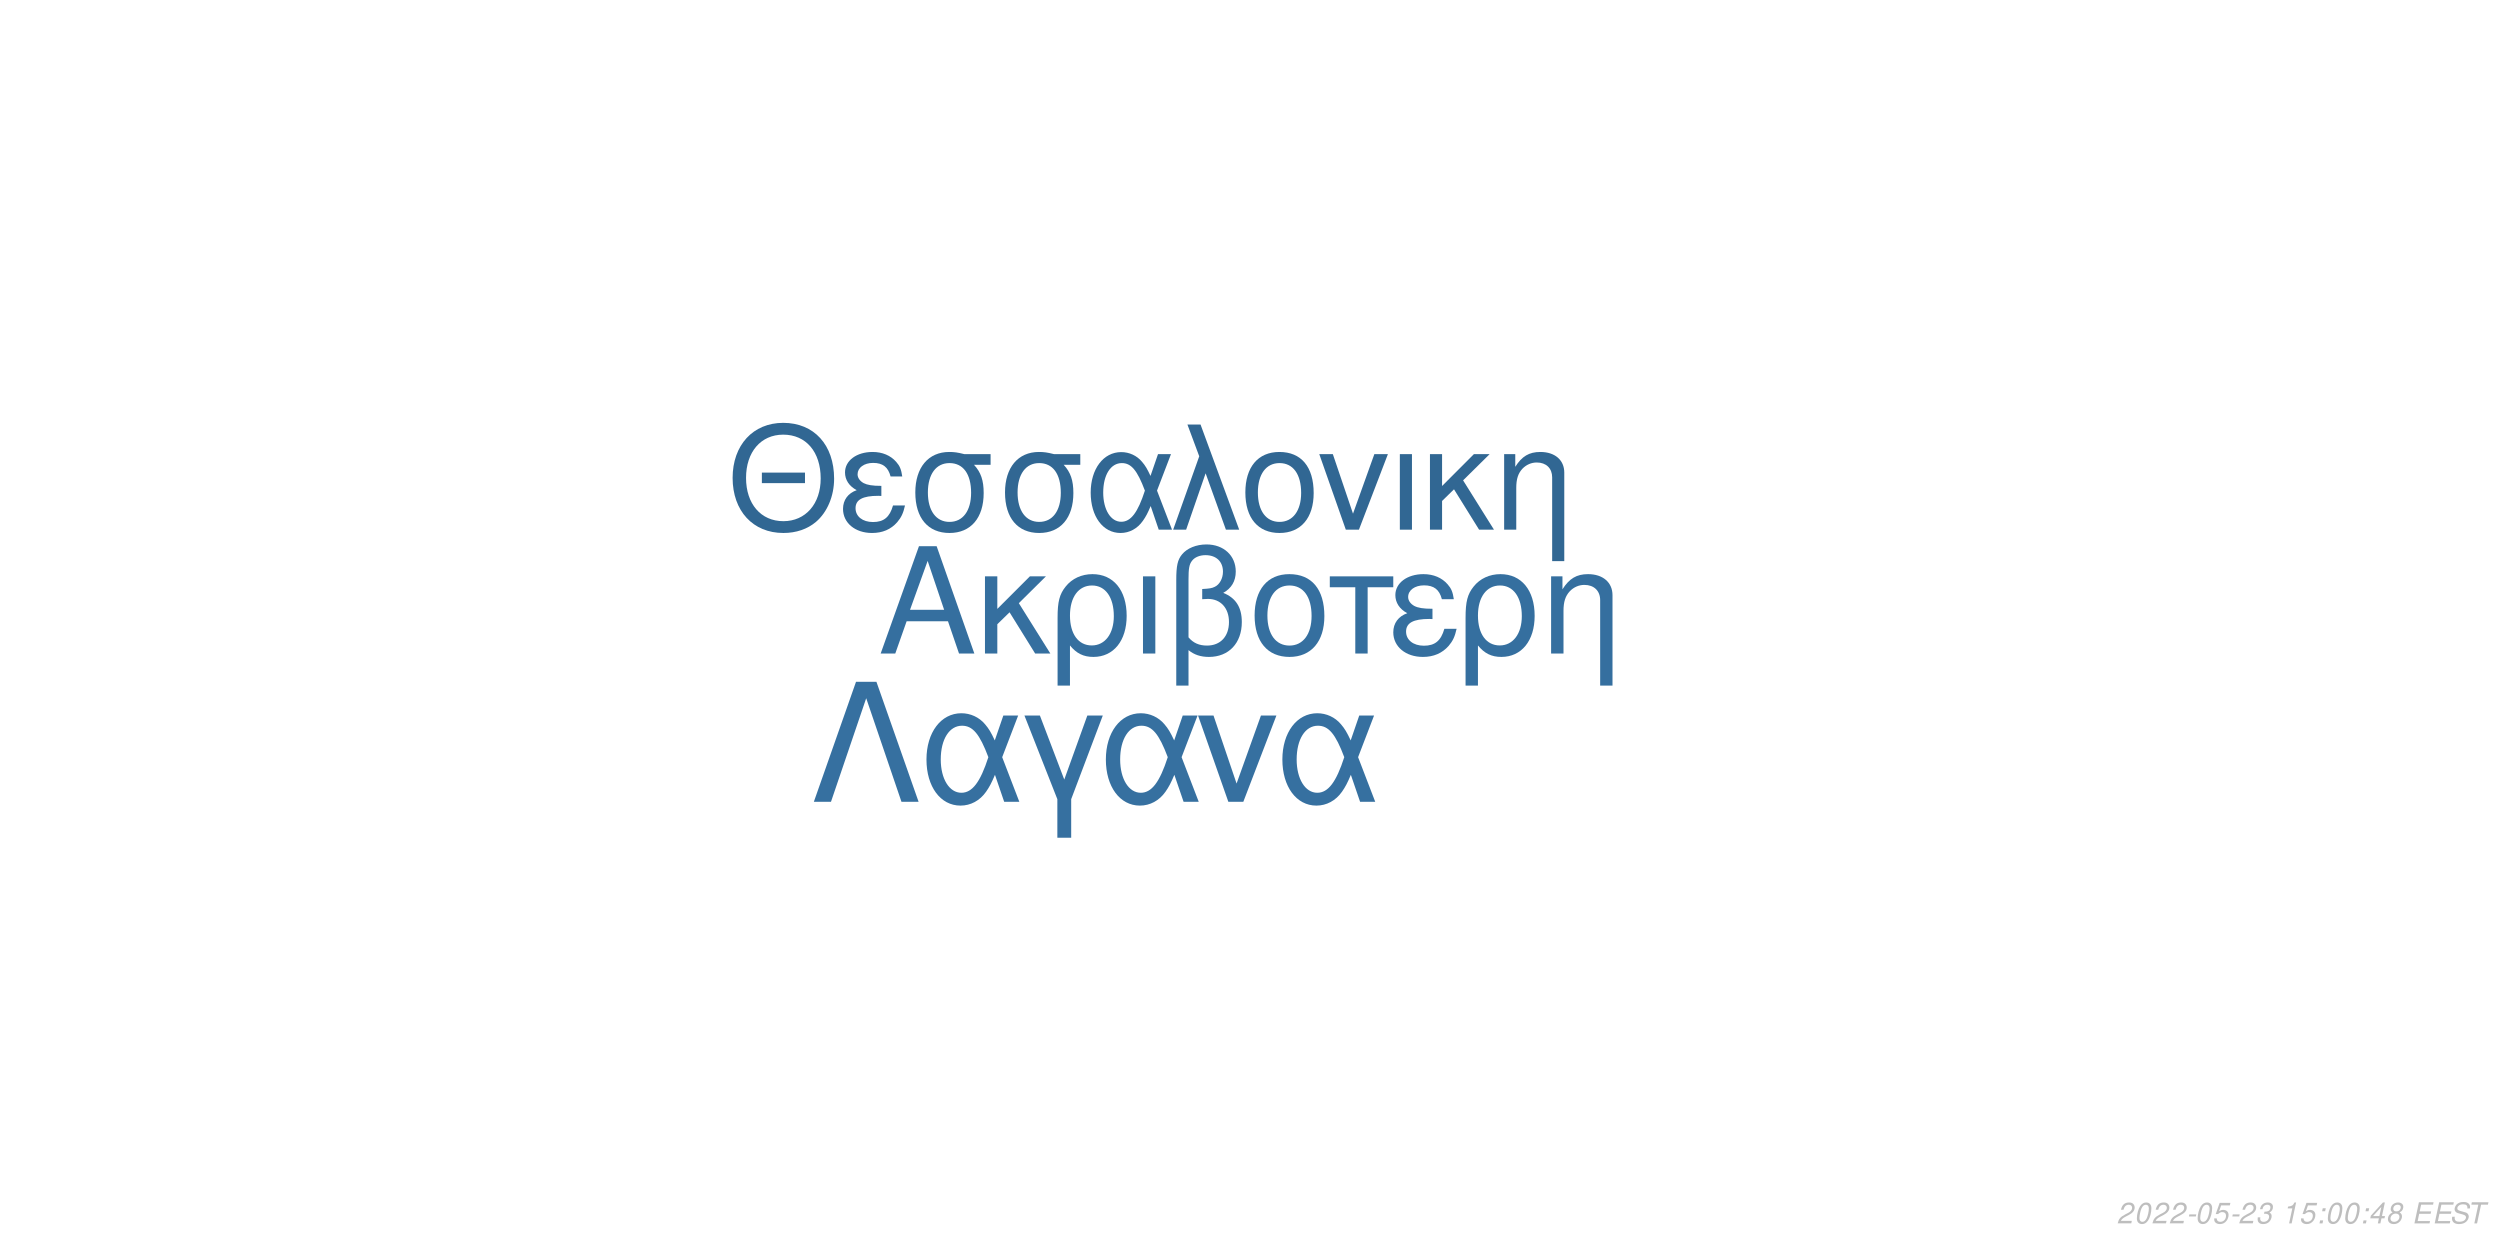
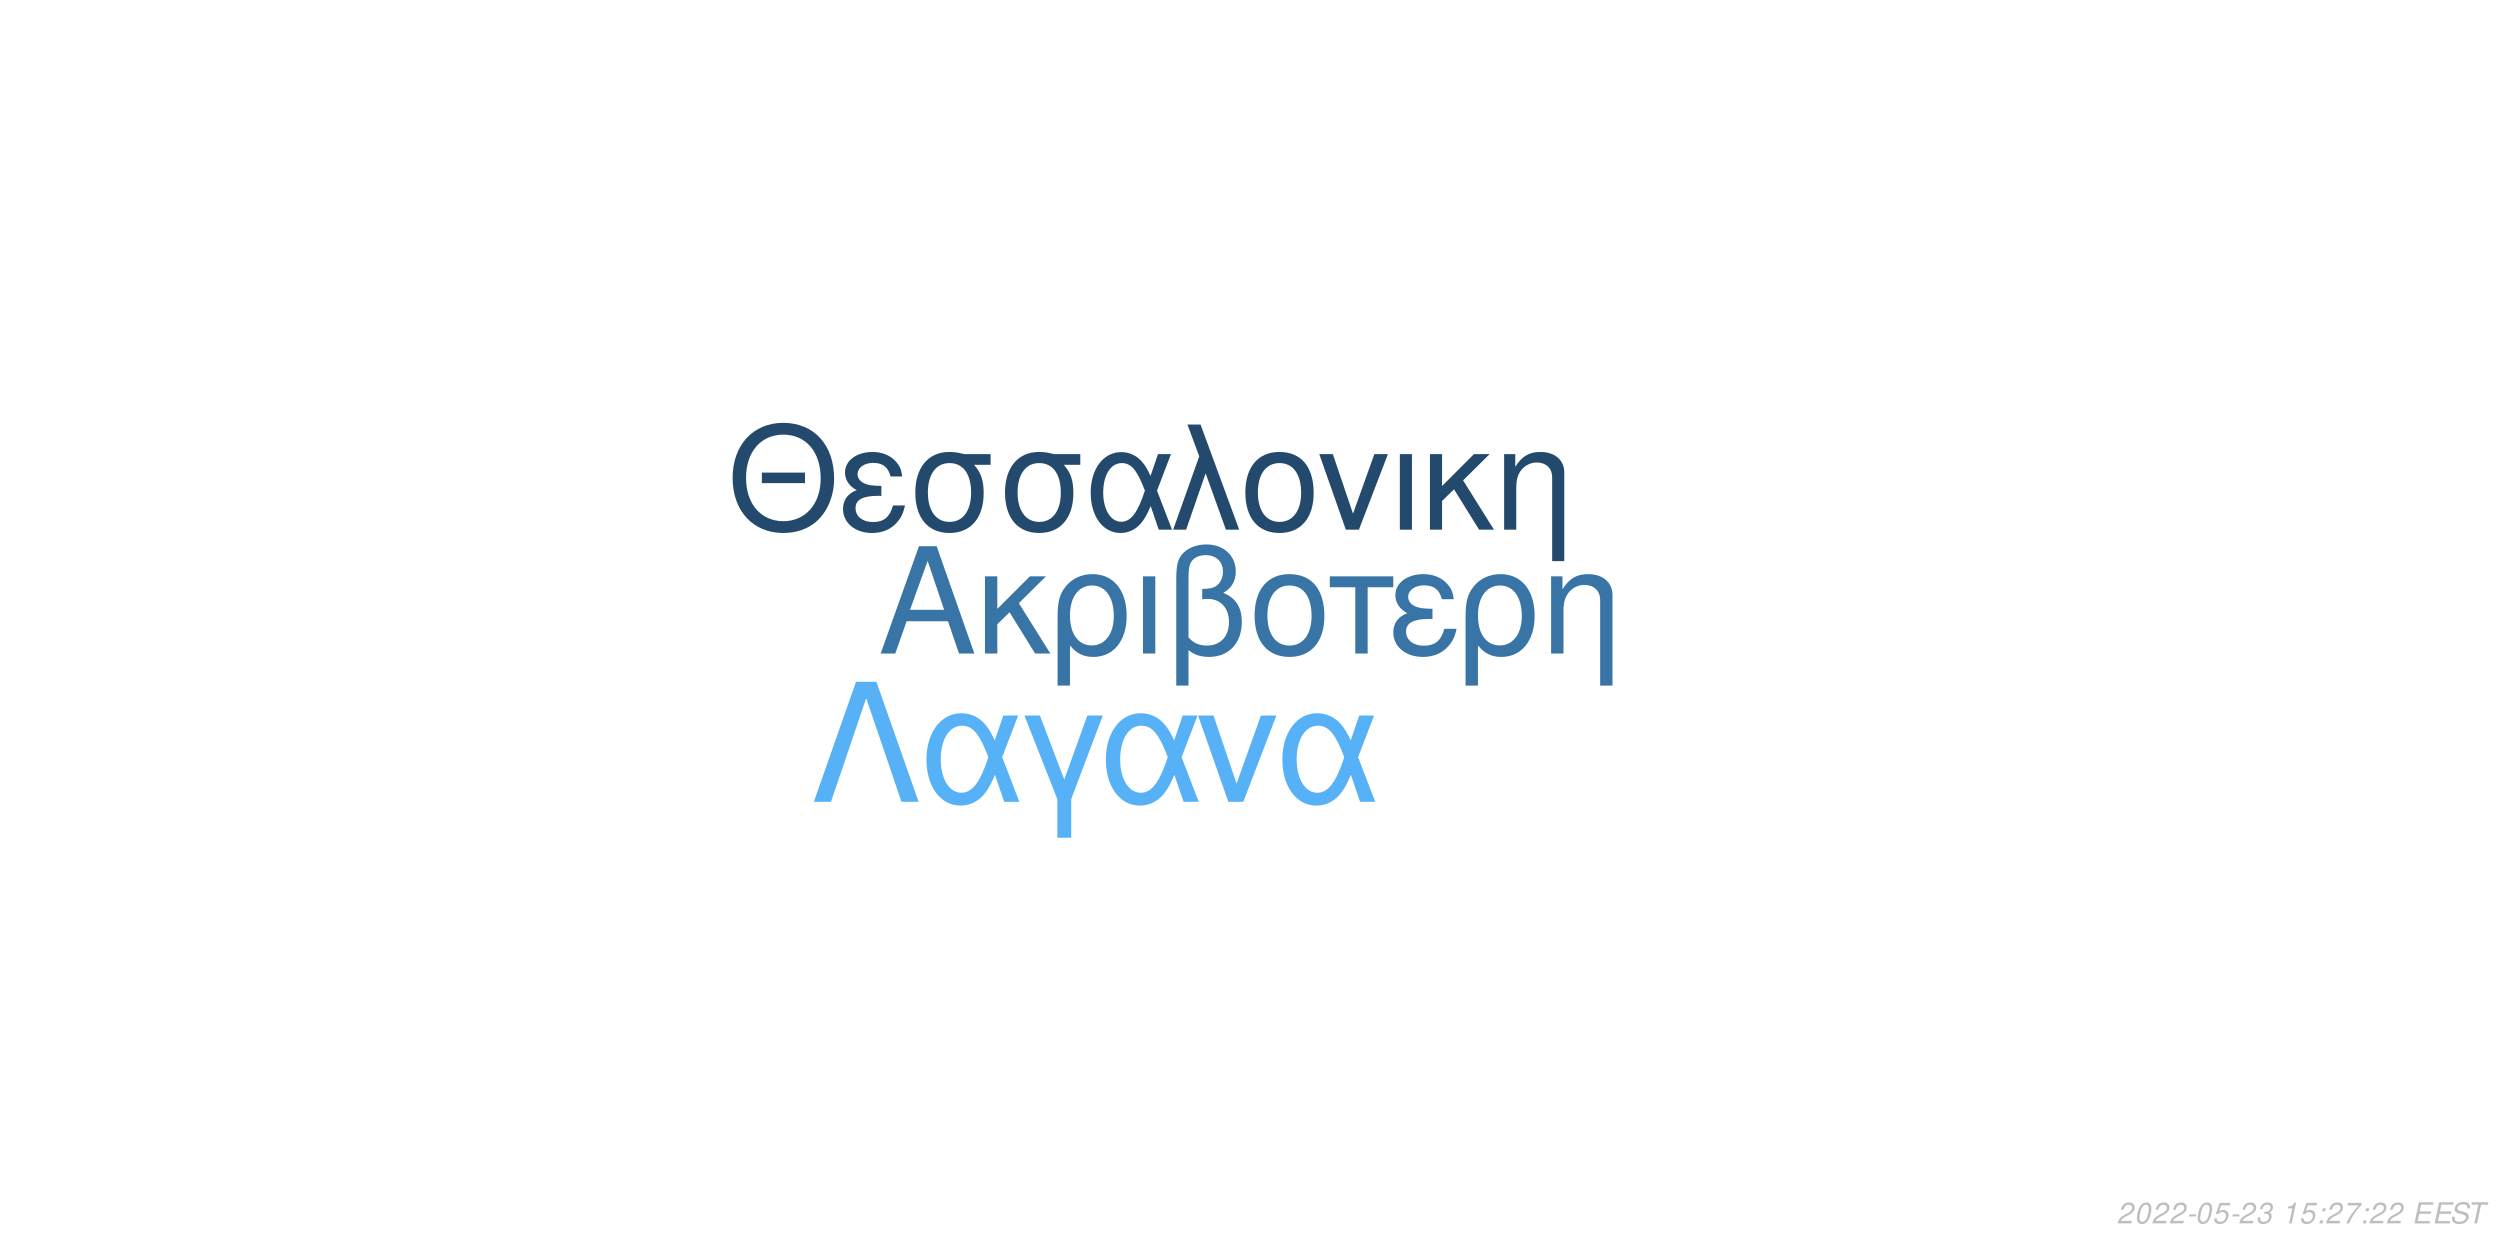
<svg xmlns="http://www.w3.org/2000/svg" xmlns:xlink="http://www.w3.org/1999/xlink" width="864pt" height="432pt" viewBox="0 0 864 432" version="1.1">
  <defs>
    <g>
      <symbol overflow="visible" id="glyph0-0">
        <path style="stroke:none;" d="" />
      </symbol>
      <symbol overflow="visible" id="glyph0-1">
        <path style="stroke:none;" d="M 24.125 -11.141 L 27.938 0 L 33.234 0 L 20.203 -37.094 L 14.094 -37.094 L 0.859 0 L 5.906 0 L 9.828 -11.141 Z M 22.797 -15.109 L 11 -15.109 L 17.094 -32.016 Z M 22.797 -15.109 " />
      </symbol>
      <symbol overflow="visible" id="glyph0-2">
        <path style="stroke:none;" d="M 7.172 -15.422 L 7.172 -26.672 L 2.906 -26.672 L 2.906 0 L 7.172 0 L 7.172 -10.125 L 11.406 -14.25 L 20.25 0 L 25.5 0 L 14.609 -17.406 L 23.969 -26.672 L 18.422 -26.672 Z M 7.172 -15.422 " />
      </symbol>
      <symbol overflow="visible" id="glyph0-3">
        <path style="stroke:none;" d="M 3 11.094 L 7.281 11.094 L 7.281 -2.797 C 9.516 -0.047 11.953 1.172 15.375 1.172 C 22.344 1.172 26.875 -4.422 26.875 -13.031 C 26.875 -21.891 22.297 -27.438 15.062 -27.438 C 11.297 -27.438 7.984 -25.906 5.797 -23.156 C 3.672 -20.516 3 -17.969 3 -12.359 Z M 14.906 -23.516 C 19.547 -23.516 22.438 -19.438 22.438 -12.922 C 22.438 -6.812 19.391 -2.797 14.812 -2.797 C 10.172 -2.797 7.281 -6.766 7.281 -13.125 C 7.281 -19.484 10.234 -23.516 14.906 -23.516 Z M 14.906 -23.516 " />
      </symbol>
      <symbol overflow="visible" id="glyph0-4">
        <path style="stroke:none;" d="M 3.516 0 L 7.781 0 L 7.781 -26.672 L 3.516 -26.672 Z M 3.516 0 " />
      </symbol>
      <symbol overflow="visible" id="glyph0-5">
        <path style="stroke:none;" d="M 4.016 11.094 L 8.25 11.094 L 8.25 -1.172 C 10.172 0.406 12.422 1.172 15.312 1.172 C 22.188 1.172 26.672 -3.609 26.672 -10.891 C 26.672 -15.984 24.578 -19.234 20.25 -20.969 C 23.109 -22.547 24.578 -25.031 24.578 -28.344 C 24.578 -33.844 20.406 -37.703 14.453 -37.703 C 10.938 -37.703 7.734 -36.391 6 -34.25 C 4.484 -32.422 4.016 -30.328 4.016 -25.391 Z M 8.25 -25.656 C 8.25 -29.359 8.5 -30.844 9.469 -32.062 C 10.375 -33.281 12.156 -34 14.094 -34 C 17.812 -34 20.156 -31.812 20.156 -28.297 C 20.156 -25.953 18.984 -23.812 17.297 -23.047 C 16.281 -22.547 15.469 -22.438 12.984 -22.297 L 12.984 -18.781 C 13.734 -18.828 14.344 -18.875 14.969 -18.875 C 19.344 -18.875 22.234 -15.719 22.234 -10.891 C 22.234 -5.906 19.281 -2.75 14.656 -2.75 C 11.953 -2.75 9.922 -3.609 8.25 -5.594 Z M 8.25 -25.656 " />
      </symbol>
      <symbol overflow="visible" id="glyph0-6">
        <path style="stroke:none;" d="M 14.094 -27.438 C 6.562 -27.438 2.094 -22.094 2.094 -13.125 C 2.094 -4.125 6.562 1.172 14.141 1.172 C 21.672 1.172 26.203 -4.172 26.203 -12.922 C 26.203 -22.188 21.828 -27.438 14.094 -27.438 Z M 14.141 -23.516 C 18.938 -23.516 21.781 -19.594 21.781 -12.984 C 21.781 -6.672 18.828 -2.75 14.141 -2.75 C 9.422 -2.75 6.516 -6.672 6.516 -13.125 C 6.516 -19.594 9.422 -23.516 14.141 -23.516 Z M 14.141 -23.516 " />
      </symbol>
      <symbol overflow="visible" id="glyph0-7">
        <path style="stroke:none;" d="M 7.891 0 L 12.156 0 L 12.156 -22.906 L 21.016 -22.906 L 21.016 -26.672 L -0.922 -26.672 L -0.922 -22.906 L 7.891 -22.906 Z M 7.891 0 " />
      </symbol>
      <symbol overflow="visible" id="glyph0-8">
        <path style="stroke:none;" d="M 14.562 -15.469 C 11.344 -15.469 9.562 -15.781 8.297 -16.438 C 6.922 -17.203 6.156 -18.328 6.156 -19.547 C 6.156 -21.891 8.453 -23.562 11.656 -23.562 C 15.062 -23.562 16.953 -22.094 17.812 -18.781 L 21.938 -18.781 C 21.578 -21.266 21.062 -22.5 19.797 -23.922 C 17.812 -26.203 14.906 -27.438 11.453 -27.438 C 5.797 -27.438 1.734 -24.375 1.734 -20.203 C 1.734 -17.609 3.156 -15.375 5.859 -13.938 C 2.797 -12.875 1.016 -10.484 1.016 -7.328 C 1.016 -2.391 5.297 1.172 11.25 1.172 C 14.969 1.172 17.906 -0.109 20.156 -2.641 C 21.578 -4.328 22.297 -5.797 22.906 -8.547 L 18.672 -8.547 C 17.5 -4.422 15.422 -2.703 11.609 -2.703 C 7.938 -2.703 5.438 -4.688 5.438 -7.578 C 5.438 -10.578 7.938 -11.953 13.484 -11.953 C 13.641 -11.953 14.094 -11.953 14.562 -11.906 Z M 14.562 -15.469 " />
      </symbol>
      <symbol overflow="visible" id="glyph0-9">
        <path style="stroke:none;" d="M 3.562 -26.672 L 3.562 0 L 7.844 0 L 7.844 -14.703 C 7.844 -17.906 8.5 -19.891 10.031 -21.531 C 11.406 -22.953 13.188 -23.719 15.062 -23.719 C 18.375 -23.719 20.516 -21.672 20.516 -18.469 L 20.516 11.094 L 24.781 11.094 L 24.781 -20.156 C 24.781 -24.578 21.469 -27.438 16.328 -27.438 C 12.359 -27.438 9.828 -25.906 7.484 -22.188 L 7.484 -26.672 Z M 3.562 -26.672 " />
      </symbol>
      <symbol overflow="visible" id="glyph1-0">
        <path style="stroke:none;" d="" />
      </symbol>
      <symbol overflow="visible" id="glyph1-1">
        <path style="stroke:none;" d="M 26.859 -19.734 L 11.953 -19.734 L 11.953 -16.094 L 26.859 -16.094 Z M 19.328 -36.922 C 8.922 -36.922 1.844 -29.25 1.844 -17.891 C 1.844 -6.484 8.875 1.141 19.391 1.141 C 23.812 1.141 27.703 -0.203 30.641 -2.688 C 34.578 -6.031 36.922 -11.656 36.922 -17.594 C 36.922 -29.297 30 -36.922 19.328 -36.922 Z M 19.328 -32.844 C 27.203 -32.844 32.281 -26.906 32.281 -17.688 C 32.281 -8.922 27.062 -2.938 19.391 -2.938 C 11.609 -2.938 6.484 -8.922 6.484 -17.891 C 6.484 -26.859 11.609 -32.844 19.328 -32.844 Z M 19.328 -32.844 " />
      </symbol>
      <symbol overflow="visible" id="glyph1-2">
        <path style="stroke:none;" d="M 14.25 -15.141 C 11.109 -15.141 9.375 -15.453 8.125 -16.094 C 6.781 -16.844 6.031 -17.938 6.031 -19.141 C 6.031 -21.422 8.266 -23.078 11.406 -23.078 C 14.75 -23.078 16.594 -21.625 17.438 -18.391 L 21.469 -18.391 C 21.125 -20.828 20.625 -22.031 19.391 -23.422 C 17.438 -25.656 14.594 -26.859 11.219 -26.859 C 5.688 -26.859 1.688 -23.875 1.688 -19.781 C 1.688 -17.234 3.094 -15.047 5.734 -13.656 C 2.734 -12.609 1 -10.266 1 -7.172 C 1 -2.344 5.188 1.141 11.016 1.141 C 14.656 1.141 17.547 -0.094 19.734 -2.594 C 21.125 -4.234 21.828 -5.688 22.422 -8.375 L 18.281 -8.375 C 17.141 -4.328 15.094 -2.641 11.359 -2.641 C 7.766 -2.641 5.328 -4.578 5.328 -7.422 C 5.328 -10.359 7.766 -11.703 13.203 -11.703 C 13.359 -11.703 13.797 -11.703 14.25 -11.656 Z M 14.25 -15.141 " />
      </symbol>
      <symbol overflow="visible" id="glyph1-3">
        <path style="stroke:none;" d="M 29 -26.109 L 19.938 -26.109 C 17.594 -26.703 16.438 -26.859 14.703 -26.859 C 7.469 -26.859 2.984 -21.469 2.984 -12.859 C 2.984 -4.031 7.375 1.141 14.797 1.141 C 22.172 1.141 26.609 -4.078 26.609 -12.656 C 26.609 -17.047 25.656 -19.828 23.266 -22.422 L 29 -22.422 Z M 14.797 -23.016 C 19.531 -23.016 22.266 -19.234 22.266 -12.75 C 22.266 -6.531 19.438 -2.688 14.797 -2.688 C 10.172 -2.688 7.328 -6.531 7.328 -12.859 C 7.328 -19.188 10.172 -23.016 14.797 -23.016 Z M 14.797 -23.016 " />
      </symbol>
      <symbol overflow="visible" id="glyph1-4">
        <path style="stroke:none;" d="M 29.344 -26.109 L 24.859 -26.109 L 22.266 -18.578 C 21.125 -21.031 20.484 -22.125 19.328 -23.469 C 17.547 -25.609 14.906 -26.812 12.156 -26.812 C 5.984 -26.812 1.594 -20.984 1.594 -12.812 C 1.594 -4.578 5.828 1.141 11.906 1.141 C 14.953 1.141 17.734 -0.344 19.625 -3.047 C 20.672 -4.531 21.281 -5.688 22.328 -8.172 L 25.109 0 L 29.703 0 L 24.516 -13.5 Z M 20.328 -13.5 C 17.891 -5.922 15.453 -2.734 12.156 -2.734 C 8.516 -2.734 5.922 -6.922 5.922 -12.812 C 5.922 -18.938 8.516 -23.016 12.359 -23.016 C 15.594 -23.016 17.688 -20.531 20.328 -13.5 Z M 20.328 -13.5 " />
      </symbol>
      <symbol overflow="visible" id="glyph1-5">
        <path style="stroke:none;" d="M 1.094 0 L 5.578 0 L 12.312 -19.484 L 19.328 0 L 23.922 0 L 10.562 -36.328 L 6.031 -36.328 L 10.109 -25.359 Z M 1.094 0 " />
      </symbol>
      <symbol overflow="visible" id="glyph1-6">
        <path style="stroke:none;" d="M 13.797 -26.859 C 6.422 -26.859 2.047 -21.625 2.047 -12.859 C 2.047 -4.031 6.422 1.141 13.859 1.141 C 21.234 1.141 25.656 -4.078 25.656 -12.656 C 25.656 -21.719 21.375 -26.859 13.797 -26.859 Z M 13.859 -23.016 C 18.531 -23.016 21.328 -19.188 21.328 -12.703 C 21.328 -6.531 18.438 -2.688 13.859 -2.688 C 9.219 -2.688 6.375 -6.531 6.375 -12.859 C 6.375 -19.188 9.219 -23.016 13.859 -23.016 Z M 13.859 -23.016 " />
      </symbol>
      <symbol overflow="visible" id="glyph1-7">
        <path style="stroke:none;" d="M 14.297 0 L 24.312 -26.109 L 19.625 -26.109 L 12.25 -5.531 L 5.281 -26.109 L 0.594 -26.109 L 9.766 0 Z M 14.297 0 " />
      </symbol>
      <symbol overflow="visible" id="glyph1-8">
        <path style="stroke:none;" d="M 3.438 0 L 7.625 0 L 7.625 -26.109 L 3.438 -26.109 Z M 3.438 0 " />
      </symbol>
      <symbol overflow="visible" id="glyph1-9">
        <path style="stroke:none;" d="M 7.031 -15.094 L 7.031 -26.109 L 2.844 -26.109 L 2.844 0 L 7.031 0 L 7.031 -9.922 L 11.156 -13.953 L 19.828 0 L 24.969 0 L 14.297 -17.047 L 23.469 -26.109 L 18.031 -26.109 Z M 7.031 -15.094 " />
      </symbol>
      <symbol overflow="visible" id="glyph1-10">
        <path style="stroke:none;" d="M 3.484 -26.109 L 3.484 0 L 7.672 0 L 7.672 -14.406 C 7.672 -17.547 8.328 -19.484 9.812 -21.078 C 11.156 -22.469 12.906 -23.219 14.75 -23.219 C 17.984 -23.219 20.078 -21.234 20.078 -18.094 L 20.078 10.859 L 24.266 10.859 L 24.266 -19.734 C 24.266 -24.062 21.031 -26.859 16 -26.859 C 12.109 -26.859 9.609 -25.359 7.328 -21.719 L 7.328 -26.109 Z M 3.484 -26.109 " />
      </symbol>
      <symbol overflow="visible" id="glyph2-0">
        <path style="stroke:none;" d="" />
      </symbol>
      <symbol overflow="visible" id="glyph2-1">
        <path style="stroke:none;" d="M 22.531 -41.484 L 15.484 -41.484 L 0.906 0 L 6.828 0 L 19 -35.797 L 31.188 0 L 37.109 0 Z M 22.531 -41.484 " />
      </symbol>
      <symbol overflow="visible" id="glyph2-2">
        <path style="stroke:none;" d="M 33.516 -29.812 L 28.391 -29.812 L 25.438 -21.219 C 24.125 -24.016 23.391 -25.266 22.078 -26.797 C 20.031 -29.25 17.016 -30.609 13.891 -30.609 C 6.828 -30.609 1.828 -23.953 1.828 -14.625 C 1.828 -5.234 6.656 1.312 13.594 1.312 C 17.078 1.312 20.266 -0.391 22.422 -3.469 C 23.609 -5.172 24.297 -6.484 25.5 -9.328 L 28.688 0 L 33.922 0 L 28 -15.422 Z M 23.219 -15.422 C 20.422 -6.766 17.641 -3.125 13.891 -3.125 C 9.734 -3.125 6.766 -7.906 6.766 -14.625 C 6.766 -21.625 9.734 -26.297 14.109 -26.297 C 17.812 -26.297 20.203 -23.453 23.219 -15.422 Z M 23.219 -15.422 " />
      </symbol>
      <symbol overflow="visible" id="glyph2-3">
        <path style="stroke:none;" d="M 12.062 12.406 L 16.844 12.406 L 16.844 -0.906 L 27.766 -29.812 L 22.422 -29.812 L 14.453 -7.688 L 6.031 -29.812 L 0.688 -29.812 L 12.062 -0.906 Z M 12.062 12.406 " />
      </symbol>
      <symbol overflow="visible" id="glyph2-4">
        <path style="stroke:none;" d="M 16.328 0 L 27.766 -29.812 L 22.422 -29.812 L 14 -6.312 L 6.031 -29.812 L 0.688 -29.812 L 11.156 0 Z M 16.328 0 " />
      </symbol>
      <symbol overflow="visible" id="glyph3-0">
        <path style="stroke:none;" d="" />
      </symbol>
      <symbol overflow="visible" id="glyph3-1">
        <path style="stroke:none;" d="M 5.234 -0.875 L 1.469 -0.875 C 1.641 -1.375 2.203 -1.891 3.109 -2.344 L 4.234 -2.938 C 5.562 -3.625 6.219 -4.469 6.219 -5.484 C 6.219 -5.938 6.062 -6.359 5.797 -6.656 C 5.469 -7.047 4.984 -7.234 4.312 -7.234 C 2.766 -7.234 1.891 -6.453 1.484 -4.734 L 2.375 -4.734 C 2.484 -5.188 2.609 -5.484 2.797 -5.75 C 3.094 -6.203 3.609 -6.453 4.188 -6.453 C 4.891 -6.453 5.344 -6.031 5.344 -5.375 C 5.344 -4.703 4.859 -4.094 4.016 -3.656 L 2.984 -3.125 C 1.234 -2.188 0.797 -1.656 0.344 -0.016 L 5.047 -0.016 Z M 5.234 -0.875 " />
      </symbol>
      <symbol overflow="visible" id="glyph3-2">
        <path style="stroke:none;" d="M 4.203 -7.234 C 3.375 -7.234 2.688 -6.812 2.125 -5.984 C 1.484 -5.047 0.984 -3.188 0.984 -1.734 C 0.984 -1.109 1.172 -0.562 1.484 -0.266 C 1.797 0.047 2.281 0.234 2.766 0.234 C 3.625 0.234 4.281 -0.156 4.859 -1.016 C 5.516 -1.953 6 -3.797 6 -5.266 C 6 -6.5 5.328 -7.234 4.203 -7.234 Z M 4.094 -6.453 C 4.734 -6.453 5.125 -5.984 5.125 -5.156 C 5.125 -4.203 4.781 -2.625 4.406 -1.812 C 3.984 -0.938 3.516 -0.547 2.875 -0.547 C 2.25 -0.547 1.875 -1.031 1.875 -1.828 C 1.875 -2.797 2.203 -4.344 2.594 -5.203 C 2.984 -6.047 3.453 -6.453 4.094 -6.453 Z M 4.094 -6.453 " />
      </symbol>
      <symbol overflow="visible" id="glyph3-3">
        <path style="stroke:none;" d="M 3.516 -3.125 L 1.125 -3.125 L 0.969 -2.406 L 3.359 -2.406 Z M 3.516 -3.125 " />
      </symbol>
      <symbol overflow="visible" id="glyph3-4">
        <path style="stroke:none;" d="M 6.297 -7.094 L 2.594 -7.094 L 1.234 -3.234 L 2.047 -3.234 C 2.656 -3.766 2.938 -3.906 3.531 -3.906 C 4.328 -3.906 4.797 -3.453 4.797 -2.688 C 4.797 -1.438 3.969 -0.547 2.828 -0.547 C 2.031 -0.547 1.609 -0.938 1.578 -1.734 L 0.703 -1.734 L 0.703 -1.516 C 0.703 -0.938 0.844 -0.547 1.188 -0.266 C 1.562 0.062 2.078 0.234 2.703 0.234 C 3.656 0.234 4.391 -0.156 4.984 -0.922 C 5.422 -1.5 5.672 -2.234 5.672 -2.953 C 5.672 -4 4.938 -4.672 3.812 -4.672 C 3.328 -4.672 2.906 -4.547 2.406 -4.234 L 3.109 -6.219 L 6.109 -6.219 Z M 6.297 -7.094 " />
      </symbol>
      <symbol overflow="visible" id="glyph3-5">
        <path style="stroke:none;" d="M 2.922 -3.312 C 3.125 -3.344 3.234 -3.344 3.375 -3.344 C 4.203 -3.344 4.688 -3 4.688 -2.406 C 4.688 -1.312 3.906 -0.547 2.781 -0.547 C 2.047 -0.547 1.594 -0.938 1.594 -1.562 C 1.594 -1.719 1.609 -1.844 1.656 -2.094 L 0.766 -2.094 C 0.734 -1.797 0.719 -1.641 0.719 -1.469 C 0.719 -0.375 1.406 0.234 2.641 0.234 C 3.547 0.234 4.297 -0.078 4.812 -0.656 C 5.266 -1.156 5.562 -1.875 5.562 -2.547 C 5.562 -3.125 5.344 -3.453 4.797 -3.734 C 5.641 -4.234 6.016 -4.844 6.016 -5.734 C 6.016 -6.656 5.312 -7.234 4.203 -7.234 C 3.375 -7.234 2.672 -6.938 2.188 -6.375 C 1.891 -6.031 1.703 -5.641 1.516 -4.906 L 2.391 -4.906 C 2.5 -5.359 2.594 -5.594 2.734 -5.812 C 3.047 -6.234 3.516 -6.453 4.078 -6.453 C 4.734 -6.453 5.141 -6.125 5.141 -5.578 C 5.141 -5.188 5.016 -4.797 4.797 -4.547 C 4.516 -4.234 4 -4.062 3.266 -4.062 L 3.078 -4.062 Z M 2.922 -3.312 " />
      </symbol>
      <symbol overflow="visible" id="glyph3-6">
        <path style="stroke:none;" d="" />
      </symbol>
      <symbol overflow="visible" id="glyph3-7">
        <path style="stroke:none;" d="M 3.703 -5.188 L 2.594 0 L 3.469 0 L 5.016 -7.234 L 4.438 -7.234 C 3.906 -6.156 3.688 -6.016 2.234 -5.812 L 2.109 -5.188 Z M 3.703 -5.188 " />
      </symbol>
      <symbol overflow="visible" id="glyph3-8">
        <path style="stroke:none;" d="M 2.359 -1.031 L 1.312 -1.031 L 1.094 0 L 2.141 0 Z M 3.266 -5.234 L 2.219 -5.234 L 2 -4.203 L 3.047 -4.203 Z M 3.266 -5.234 " />
      </symbol>
      <symbol overflow="visible" id="glyph3-9">
-         <path style="stroke:none;" d="M 3.625 -1.75 L 3.266 0 L 4.141 0 L 4.516 -1.75 L 5.562 -1.75 L 5.734 -2.531 L 4.688 -2.531 L 5.688 -7.234 L 5.016 -7.234 L 0.844 -2.672 L 0.641 -1.75 Z M 3.797 -2.531 L 1.594 -2.531 L 4.469 -5.703 Z M 3.797 -2.531 " />
+         <path style="stroke:none;" d="M 6.703 -7.094 L 1.953 -7.094 L 1.766 -6.219 L 5.594 -6.219 C 3.344 -3.688 2.266 -2.109 1.375 0 L 2.344 0 C 3.031 -1.906 4.828 -4.594 6.547 -6.281 Z M 6.703 -7.094 " />
      </symbol>
      <symbol overflow="visible" id="glyph3-10">
-         <path style="stroke:none;" d="M 4.766 -3.797 C 5.078 -3.969 5.234 -4.078 5.438 -4.234 C 5.812 -4.594 6.062 -5.172 6.062 -5.734 C 6.062 -6.625 5.344 -7.234 4.266 -7.234 C 2.812 -7.234 1.703 -6.219 1.703 -4.875 C 1.703 -4.406 1.875 -4.125 2.359 -3.812 C 1.297 -3.312 0.75 -2.516 0.75 -1.469 C 0.75 -0.438 1.547 0.234 2.812 0.234 C 3.656 0.234 4.359 -0.094 4.938 -0.734 C 5.359 -1.234 5.609 -1.859 5.609 -2.438 C 5.609 -3.047 5.312 -3.516 4.766 -3.797 Z M 4.109 -6.453 C 4.797 -6.453 5.188 -6.125 5.188 -5.578 C 5.188 -5.266 5.062 -4.922 4.859 -4.672 C 4.562 -4.312 4.188 -4.156 3.656 -4.156 C 2.984 -4.156 2.594 -4.453 2.594 -4.984 C 2.594 -5.859 3.203 -6.453 4.109 -6.453 Z M 3.453 -3.406 C 4.234 -3.406 4.734 -2.984 4.734 -2.312 C 4.734 -1.312 3.922 -0.547 2.875 -0.547 C 2.125 -0.547 1.625 -0.969 1.625 -1.625 C 1.625 -2.609 2.438 -3.406 3.453 -3.406 Z M 3.453 -3.406 " />
+         <path style="stroke:none;" d="M 2.547 -3.312 L 6.5 -3.312 L 6.688 -4.141 L 2.719 -4.141 L 3.219 -6.469 L 7.344 -6.469 L 7.516 -7.297 L 2.453 -7.297 L 0.906 0 L 6.125 0 L 6.297 -0.812 L 2.016 -0.812 Z M 2.547 -3.312 " />
      </symbol>
      <symbol overflow="visible" id="glyph3-11">
-         <path style="stroke:none;" d="M 2.547 -3.312 L 6.5 -3.312 L 6.688 -4.141 L 2.719 -4.141 L 3.219 -6.469 L 7.344 -6.469 L 7.516 -7.297 L 2.453 -7.297 L 0.906 0 L 6.125 0 L 6.297 -0.812 L 2.016 -0.812 Z M 2.547 -3.312 " />
+         <path style="stroke:none;" d="M 7.062 -5.156 C 7.125 -5.438 7.141 -5.562 7.141 -5.703 C 7.141 -6.156 6.938 -6.594 6.594 -6.891 C 6.188 -7.25 5.656 -7.406 4.875 -7.406 C 3.844 -7.406 3.047 -7.125 2.5 -6.562 C 2.094 -6.141 1.781 -5.438 1.781 -4.922 C 1.781 -4.297 2.219 -3.766 2.891 -3.562 L 4.594 -3.094 C 5.406 -2.859 5.734 -2.578 5.734 -2.094 C 5.734 -1.781 5.547 -1.406 5.266 -1.141 C 4.844 -0.766 4.266 -0.578 3.453 -0.578 C 2.328 -0.578 1.812 -0.984 1.812 -1.906 C 1.812 -2.047 1.812 -2.125 1.844 -2.312 L 0.984 -2.312 C 0.906 -2.062 0.891 -1.906 0.891 -1.688 C 0.891 -0.484 1.797 0.234 3.297 0.234 C 4.359 0.234 5.234 -0.062 5.812 -0.609 C 6.344 -1.078 6.688 -1.797 6.688 -2.375 C 6.688 -2.641 6.609 -2.906 6.453 -3.156 C 6.234 -3.5 5.938 -3.703 5.469 -3.828 L 3.75 -4.312 C 2.984 -4.547 2.734 -4.734 2.734 -5.188 C 2.734 -5.547 2.875 -5.844 3.188 -6.109 C 3.547 -6.438 4.031 -6.594 4.703 -6.594 C 5.266 -6.594 5.688 -6.484 5.906 -6.297 C 6.094 -6.125 6.219 -5.797 6.219 -5.516 C 6.219 -5.422 6.203 -5.344 6.188 -5.156 Z M 7.062 -5.156 " />
      </symbol>
      <symbol overflow="visible" id="glyph3-12">
-         <path style="stroke:none;" d="M 7.062 -5.156 C 7.125 -5.438 7.141 -5.562 7.141 -5.703 C 7.141 -6.156 6.938 -6.594 6.594 -6.891 C 6.188 -7.25 5.656 -7.406 4.875 -7.406 C 3.844 -7.406 3.047 -7.125 2.5 -6.562 C 2.094 -6.141 1.781 -5.438 1.781 -4.922 C 1.781 -4.297 2.219 -3.766 2.891 -3.562 L 4.594 -3.094 C 5.406 -2.859 5.734 -2.578 5.734 -2.094 C 5.734 -1.781 5.547 -1.406 5.266 -1.141 C 4.844 -0.766 4.266 -0.578 3.453 -0.578 C 2.328 -0.578 1.812 -0.984 1.812 -1.906 C 1.812 -2.047 1.812 -2.125 1.844 -2.312 L 0.984 -2.312 C 0.906 -2.062 0.891 -1.906 0.891 -1.688 C 0.891 -0.484 1.797 0.234 3.297 0.234 C 4.359 0.234 5.234 -0.062 5.812 -0.609 C 6.344 -1.078 6.688 -1.797 6.688 -2.375 C 6.688 -2.641 6.609 -2.906 6.453 -3.156 C 6.234 -3.5 5.938 -3.703 5.469 -3.828 L 3.75 -4.312 C 2.984 -4.547 2.734 -4.734 2.734 -5.188 C 2.734 -5.547 2.875 -5.844 3.188 -6.109 C 3.547 -6.438 4.031 -6.594 4.703 -6.594 C 5.266 -6.594 5.688 -6.484 5.906 -6.297 C 6.094 -6.125 6.219 -5.797 6.219 -5.516 C 6.219 -5.422 6.203 -5.344 6.188 -5.156 Z M 7.062 -5.156 " />
-       </symbol>
-       <symbol overflow="visible" id="glyph3-13">
        <path style="stroke:none;" d="M 4.938 -6.469 L 7.312 -6.469 L 7.484 -7.297 L 1.75 -7.297 L 1.578 -6.469 L 3.984 -6.469 L 2.609 0 L 3.547 0 Z M 4.938 -6.469 " />
      </symbol>
    </g>
  </defs>
  <g id="surface1">
    <rect x="0" y="0" width="864" height="432" style="fill:rgb(100%,100%,100%);fill-opacity:1;stroke:none;" />
-     <g style="fill:rgb(20.784%,43.529%,62.353%);fill-opacity:1;">
+     <g style="fill:rgb(21.961%,45.49%,64.706%);fill-opacity:1;">
      <use xlink:href="#glyph0-1" x="303.5" y="225.861" />
      <use xlink:href="#glyph0-2" x="337.5" y="225.861" />
      <use xlink:href="#glyph0-3" x="362.5" y="225.861" />
      <use xlink:href="#glyph0-4" x="391.5" y="225.861" />
      <use xlink:href="#glyph0-5" x="402.5" y="225.861" />
      <use xlink:href="#glyph0-6" x="431.5" y="225.861" />
      <use xlink:href="#glyph0-7" x="460.5" y="225.861" />
      <use xlink:href="#glyph0-8" x="480.5" y="225.861" />
      <use xlink:href="#glyph0-3" x="503.5" y="225.861" />
      <use xlink:href="#glyph0-9" x="532.5" y="225.861" />
    </g>
-     <g style="fill:rgb(19.216%,40.392%,57.647%);fill-opacity:1;">
+     <g style="fill:rgb(13.725%,29.02%,42.353%);fill-opacity:1;">
      <use xlink:href="#glyph1-1" x="251.348" y="183.058" />
      <use xlink:href="#glyph1-2" x="290.348" y="183.058" />
      <use xlink:href="#glyph1-3" x="313.348" y="183.058" />
      <use xlink:href="#glyph1-3" x="344.348" y="183.058" />
      <use xlink:href="#glyph1-4" x="375.348" y="183.058" />
      <use xlink:href="#glyph1-5" x="404.348" y="183.058" />
      <use xlink:href="#glyph1-6" x="428.348" y="183.058" />
      <use xlink:href="#glyph1-7" x="455.348" y="183.058" />
      <use xlink:href="#glyph1-8" x="480.348" y="183.058" />
      <use xlink:href="#glyph1-9" x="491.348" y="183.058" />
      <use xlink:href="#glyph1-10" x="516.348" y="183.058" />
    </g>
-     <g style="fill:rgb(21.176%,43.922%,62.745%);fill-opacity:1;">
+     <g style="fill:rgb(33.725%,69.412%,96.863%);fill-opacity:1;">
      <use xlink:href="#glyph2-1" x="280.359" y="277.105" />
      <use xlink:href="#glyph2-2" x="318.359" y="277.105" />
      <use xlink:href="#glyph2-3" x="353.359" y="277.105" />
      <use xlink:href="#glyph2-2" x="380.359" y="277.105" />
      <use xlink:href="#glyph2-4" x="413.359" y="277.105" />
      <use xlink:href="#glyph2-2" x="441.359" y="277.105" />
    </g>
    <g style="fill:rgb(74.51%,74.51%,74.51%);fill-opacity:1;">
      <use xlink:href="#glyph3-1" x="731.52" y="422.81" />
      <use xlink:href="#glyph3-2" x="737.52" y="422.81" />
      <use xlink:href="#glyph3-1" x="743.52" y="422.81" />
      <use xlink:href="#glyph3-1" x="749.52" y="422.81" />
      <use xlink:href="#glyph3-3" x="755.52" y="422.81" />
      <use xlink:href="#glyph3-2" x="758.52" y="422.81" />
      <use xlink:href="#glyph3-4" x="764.52" y="422.81" />
      <use xlink:href="#glyph3-3" x="770.52" y="422.81" />
      <use xlink:href="#glyph3-1" x="773.52" y="422.81" />
      <use xlink:href="#glyph3-5" x="779.52" y="422.81" />
      <use xlink:href="#glyph3-6" x="785.52" y="422.81" />
      <use xlink:href="#glyph3-7" x="788.52" y="422.81" />
      <use xlink:href="#glyph3-4" x="794.52" y="422.81" />
      <use xlink:href="#glyph3-8" x="800.52" y="422.81" />
-       <use xlink:href="#glyph3-2" x="803.52" y="422.81" />
-       <use xlink:href="#glyph3-2" x="809.52" y="422.81" />
+       <use xlink:href="#glyph3-1" x="803.52" y="422.81" />
+       <use xlink:href="#glyph3-9" x="809.52" y="422.81" />
      <use xlink:href="#glyph3-8" x="815.52" y="422.81" />
-       <use xlink:href="#glyph3-9" x="818.52" y="422.81" />
-       <use xlink:href="#glyph3-10" x="824.52" y="422.81" />
+       <use xlink:href="#glyph3-1" x="818.52" y="422.81" />
+       <use xlink:href="#glyph3-1" x="824.52" y="422.81" />
      <use xlink:href="#glyph3-6" x="830.52" y="422.81" />
-       <use xlink:href="#glyph3-11" x="833.52" y="422.81" />
-       <use xlink:href="#glyph3-11" x="840.52" y="422.81" />
-       <use xlink:href="#glyph3-12" x="846.52" y="422.81" />
-       <use xlink:href="#glyph3-13" x="852.52" y="422.81" />
+       <use xlink:href="#glyph3-10" x="833.52" y="422.81" />
+       <use xlink:href="#glyph3-10" x="840.52" y="422.81" />
+       <use xlink:href="#glyph3-11" x="846.52" y="422.81" />
+       <use xlink:href="#glyph3-12" x="852.52" y="422.81" />
    </g>
  </g>
</svg>
